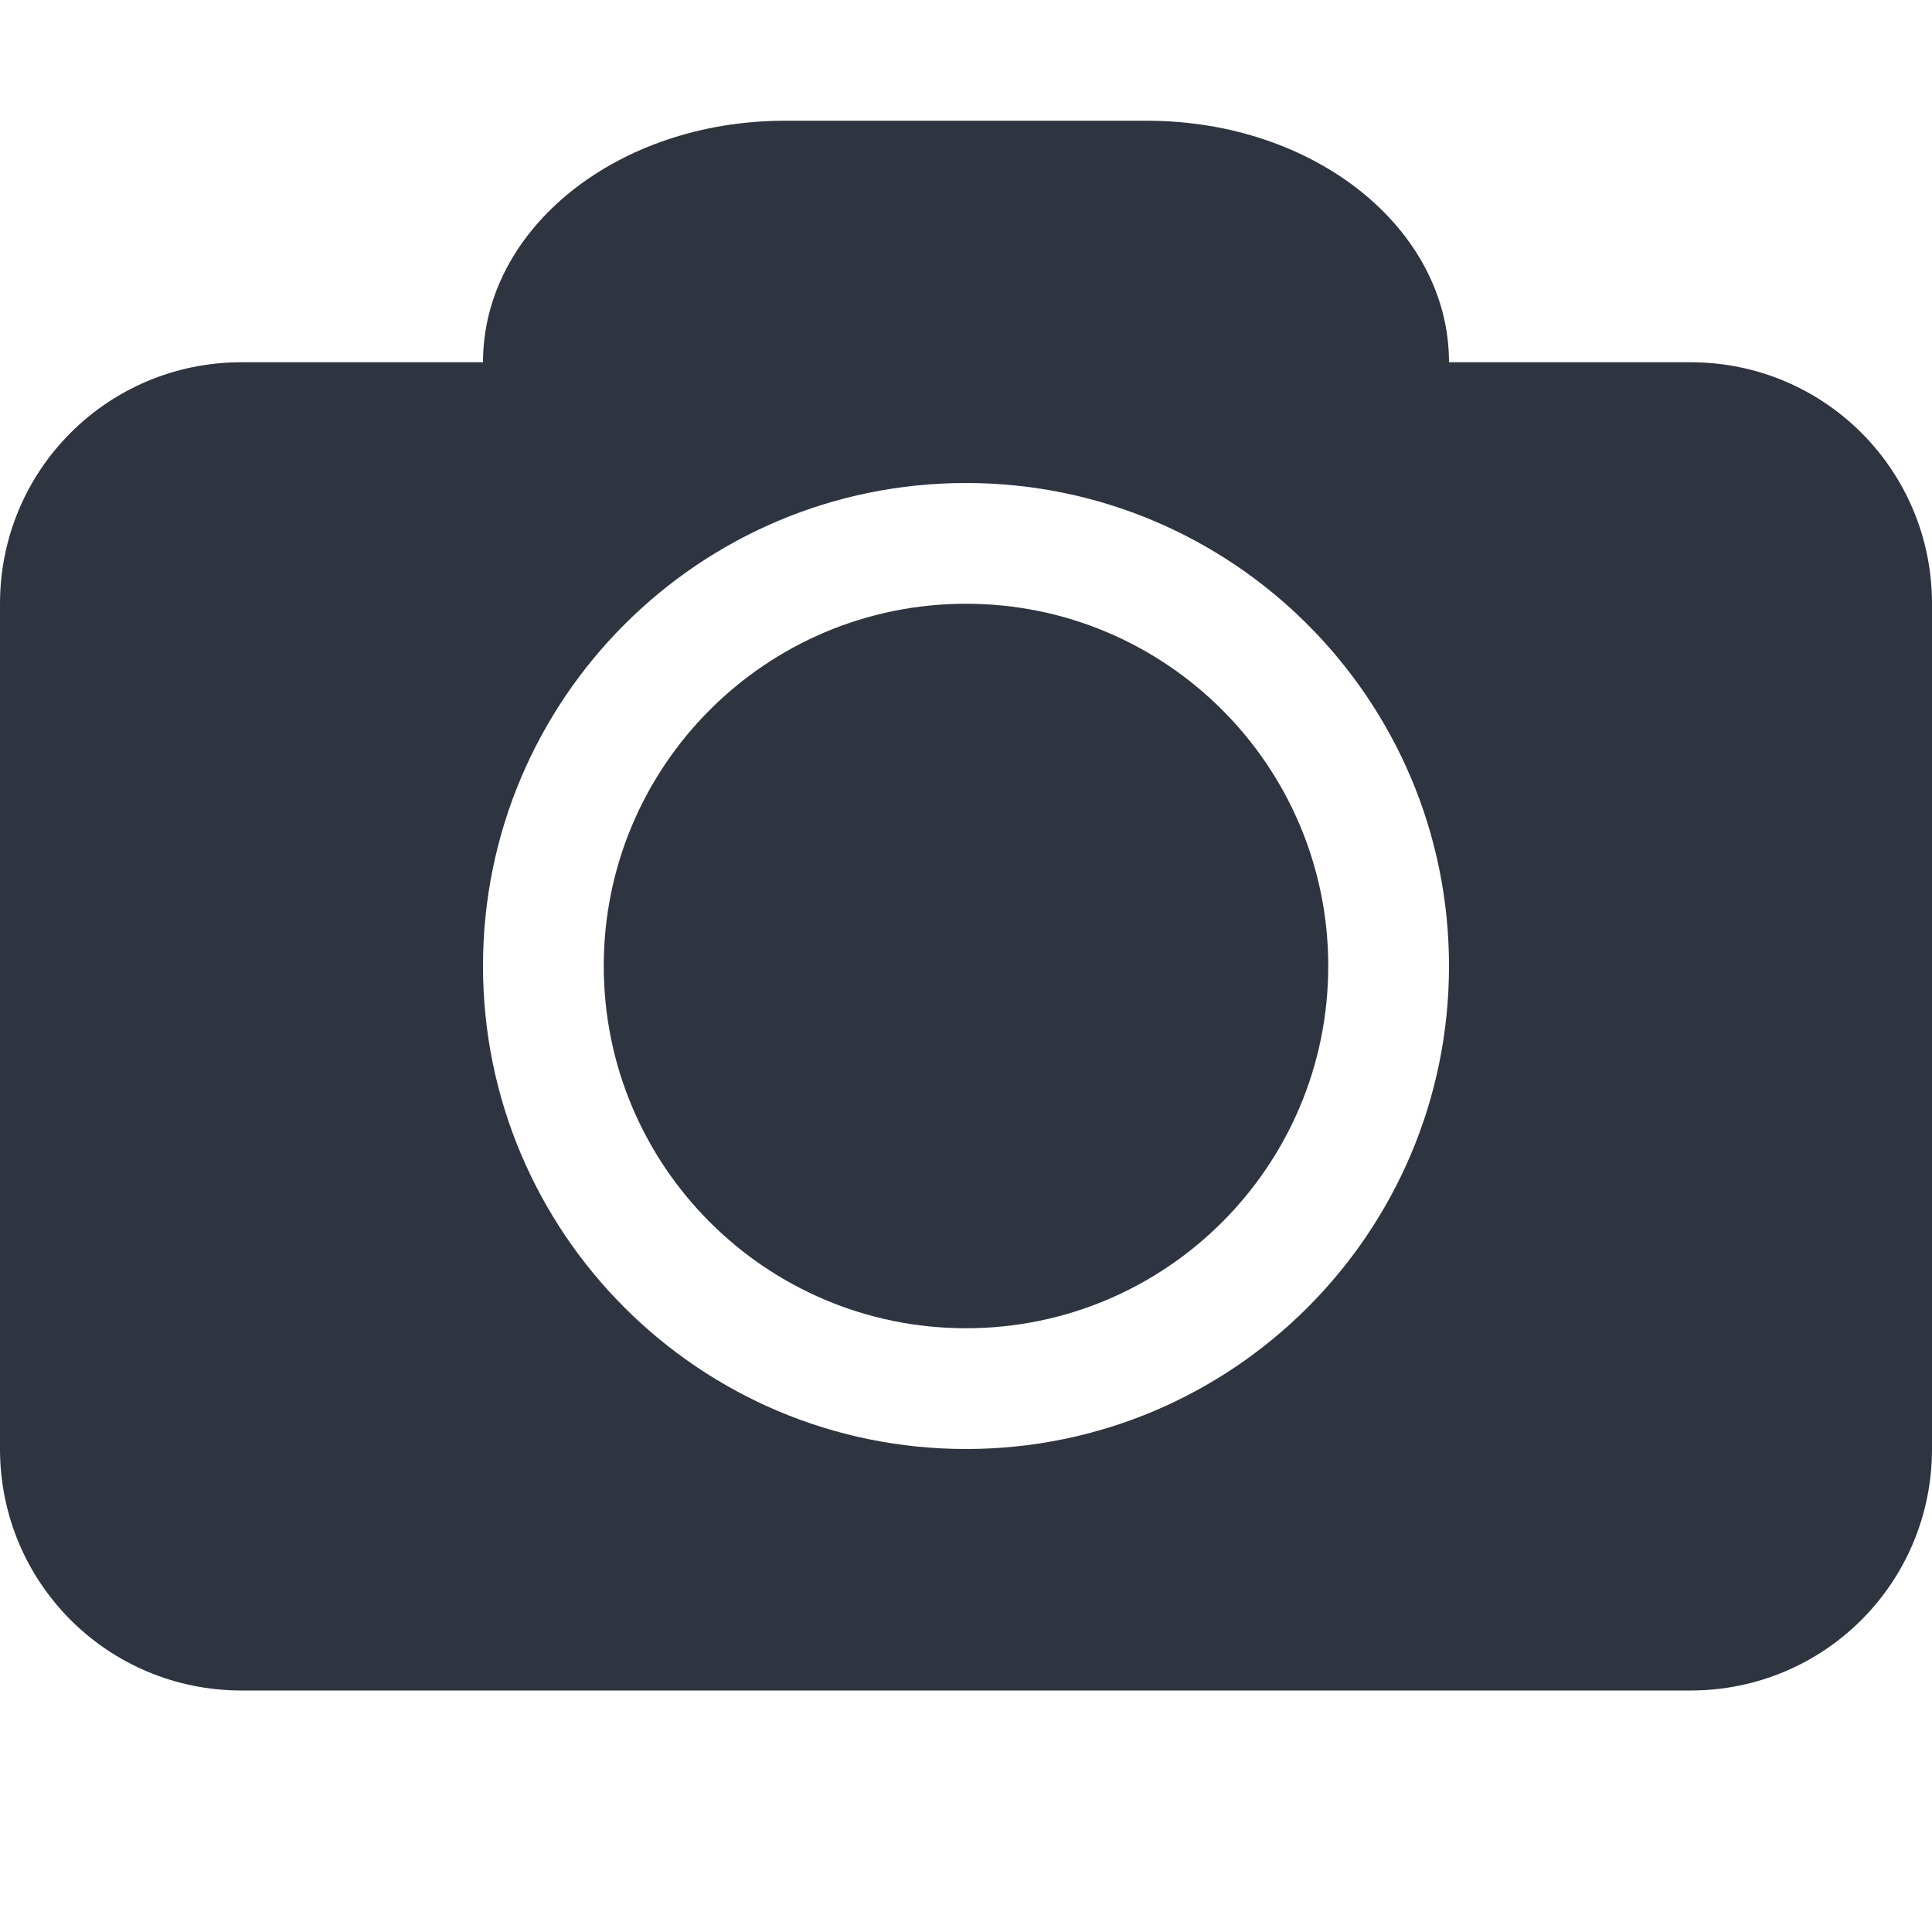
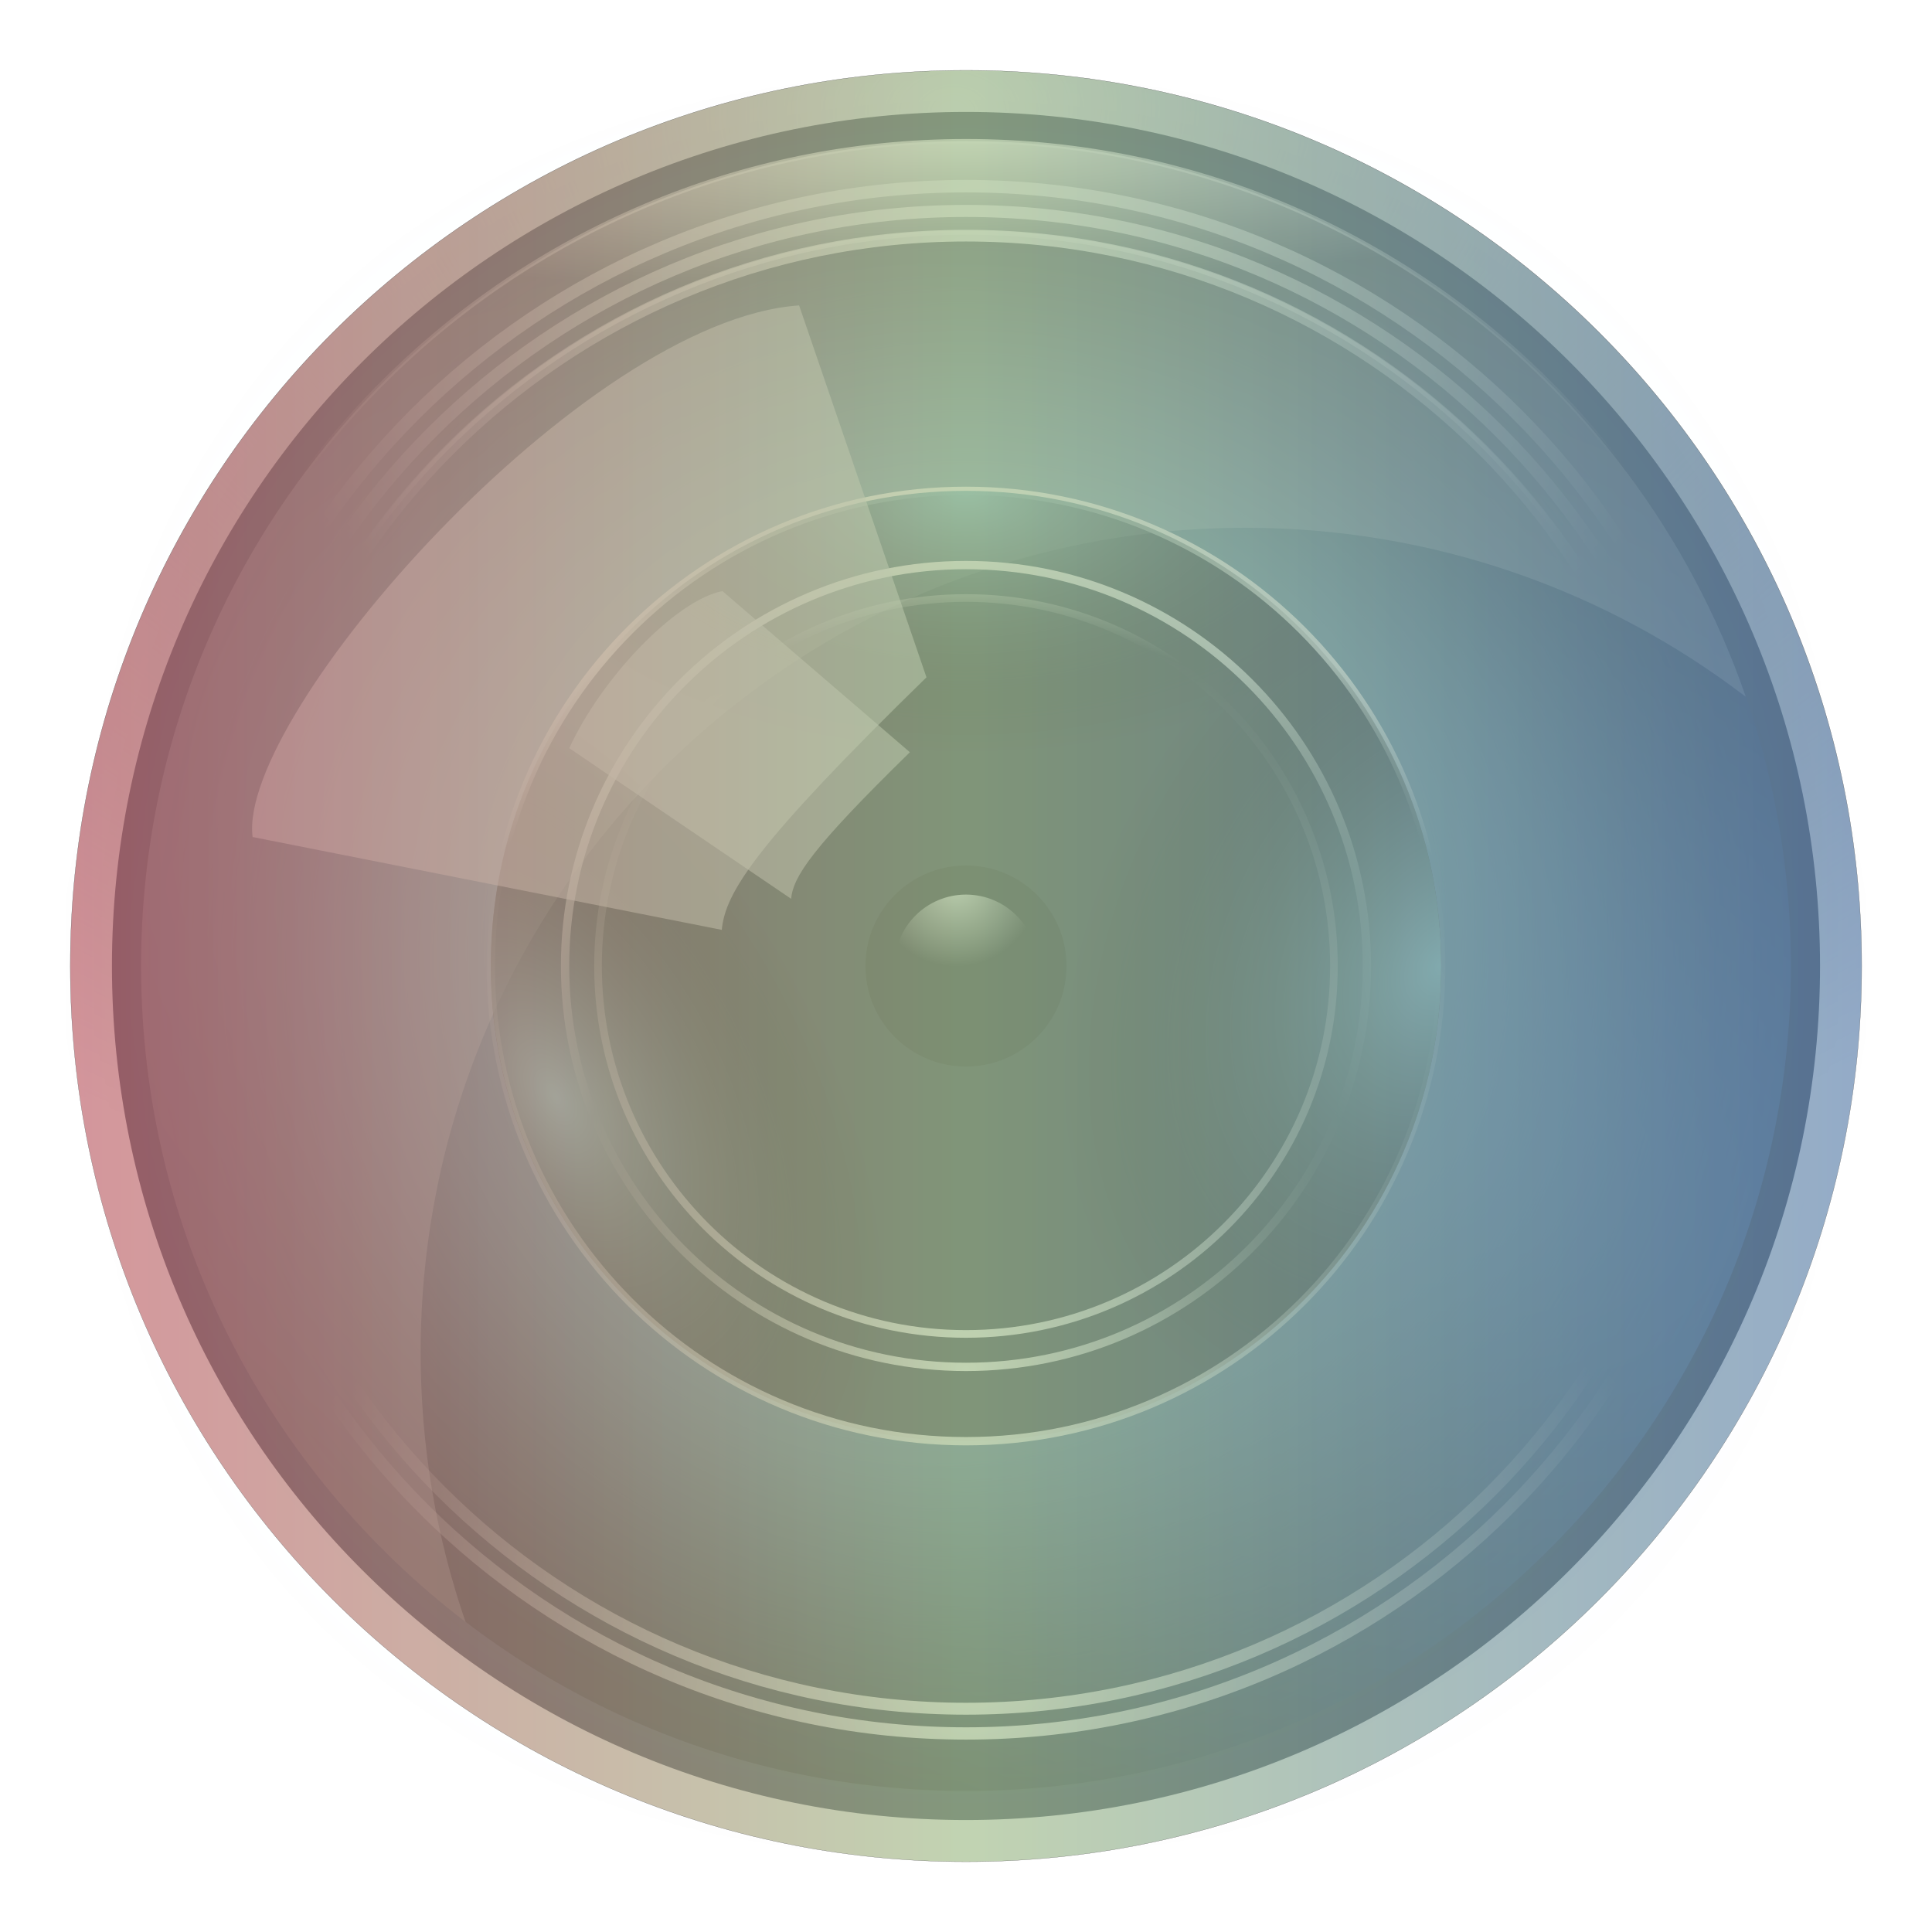
- <svg xmlns="http://www.w3.org/2000/svg" viewBox="0 0 16 16">
-   <path d="m6.5 1c-1.385 0-2.5 0.892-2.5 2h-2c-1.108 0-2 0.892-2 2v7c0 1.108 0.892 2 2 2h12c1.108 0 2-0.892 2-2v-7c0-1.108-0.892-2-2-2h-2c0-1.108-1.115-2-2.5-2h-3zm1.5 3a4 4 0 0 1 4 4 4 4 0 0 1-4 4 4 4 0 0 1-4-4 4 4 0 0 1 4-4z" fill="#2e3440" />
-   <circle cx="8" cy="8" r="3" fill="#2e3440" />
+ <svg xmlns="http://www.w3.org/2000/svg" xmlns:xlink="http://www.w3.org/1999/xlink" version="1.1" viewBox="0 0 16 16">
+   <defs>
+     <radialGradient id="radialGradient3721" cx="-4657.9" cy="-49.371" r="257.14" gradientTransform="matrix(.0025854 .103 -.14375 .0036098 -31.203 470.83)" gradientUnits="userSpaceOnUse">
+       <stop stop-color="#eceff4" offset="0" />
+       <stop stop-color="#2e3440" stop-opacity="0" offset="1" />
+     </radialGradient>
+     <radialGradient id="radialGradient3769" cx="424.68" cy="201.21" r="257.14" gradientTransform="matrix(-.025951 .068343 -.12814 -.048657 8.7029 -5.8134)" gradientUnits="userSpaceOnUse">
+       <stop stop-color="#5e81ac" offset="0" />
+       <stop stop-color="#2e3440" offset="1" />
+     </radialGradient>
+     <radialGradient id="radialGradient3786" cx="316.31" cy="367.39" r="257.14" gradientTransform="matrix(-.66724 1.3468 -2.1729 -1.0765 1325.7 336.88)" gradientUnits="userSpaceOnUse">
+       <stop stop-color="#5e81ac" offset="0" />
+       <stop stop-color="#88c0d0" offset="1" />
+     </radialGradient>
+     <filter id="filter3818" x="-.299" y="-.299" width="1.598" height="1.598" color-interpolation-filters="sRGB">
+       <feGaussianBlur stdDeviation="64.028" />
+     </filter>
+     <radialGradient id="radialGradient4091" cx="466.48" cy="291.37" r="257.14" gradientTransform="matrix(-.00097544 .051465 -.06929 -.0013132 -14.944 -30.282)" gradientUnits="userSpaceOnUse" xlink:href="#radialGradient3850" />
+     <radialGradient id="radialGradient3850" cx="466.48" cy="291.37" r="257.14" gradientTransform="matrix(-.014075 .74261 -.99982 -.018948 764.36 -49.514)" gradientUnits="userSpaceOnUse">
+       <stop stop-color="#fff" offset="0" />
+       <stop stop-color="#fff" stop-opacity="0" offset="1" />
+     </radialGradient>
+     <radialGradient id="radialGradient4093" cx="466.48" cy="291.37" r="257.14" gradientTransform="matrix(-.00095994 -.050648 -.06819 .0012923 -15.276 50.514)" gradientUnits="userSpaceOnUse" xlink:href="#radialGradient3850" />
+     <radialGradient id="radialGradient4095" cx="466.48" cy="291.37" r="257.14" gradientTransform="matrix(-.00094444 .049829 -.067088 -.0012714 -15.608 -28.988)" gradientUnits="userSpaceOnUse" xlink:href="#radialGradient3850" />
+     <radialGradient id="radialGradient4097" cx="466.48" cy="291.37" r="257.14" gradientTransform="matrix(-.00092895 -.049012 -.065988 .0012506 -15.939 49.221)" gradientUnits="userSpaceOnUse" xlink:href="#radialGradient3850" />
+     <radialGradient id="radialGradient4099" cx="466.48" cy="291.37" r="257.14" gradientTransform="matrix(-.00091345 .048194 -.064887 -.0012297 -16.272 -27.694)" gradientUnits="userSpaceOnUse" xlink:href="#radialGradient3850" />
+     <radialGradient id="radialGradient3981" cx="240.64" cy="467.49" r="257.14" gradientTransform="matrix(.020611 -.011591 -.020698 -.036806 -40.506 33.416)" gradientUnits="userSpaceOnUse" xlink:href="#linearGradient3961" />
+     <linearGradient id="linearGradient3961">
+       <stop stop-color="#88c0d0" offset="0" />
+       <stop stop-opacity="0" offset="1" />
+     </linearGradient>
+     <radialGradient id="radialGradient3916" cx="466.73" cy="275.13" r="259.4" gradientTransform="matrix(3.7894e-6 -.073085 .062073 3.1294e-6 -52.919 53.807)" gradientUnits="userSpaceOnUse" xlink:href="#linearGradient3908" />
+     <linearGradient id="linearGradient3908">
+       <stop stop-color="#fff" offset="0" />
+       <stop stop-color="#fff" stop-opacity="0" offset=".906" />
+       <stop stop-color="#fff" offset="1" />
+     </linearGradient>
+     <radialGradient id="radialGradient3979" cx="202.51" cy="538.01" r="257.14" gradientTransform="matrix(0 .02329 .042226 0 -58.557 -5.1352)" gradientUnits="userSpaceOnUse" xlink:href="#linearGradient3961" />
+     <radialGradient id="radialGradient3914" cx="464.4" cy="229.23" r="259.81" gradientTransform="matrix(3.4474e-6 -.072968 .061974 3.1226e-6 -50.047 53.582)" gradientUnits="userSpaceOnUse">
+       <stop stop-color="#fff" offset="0" />
+       <stop stop-color="#fff" stop-opacity="0" offset=".612" />
+       <stop stop-color="#fff" offset="1" />
+     </radialGradient>
+     <radialGradient id="radialGradient3983" cx="229.97" cy="531.78" r="257.14" gradientTransform="matrix(-.027456 -.014233 .019434 -.037489 -29.002 33.649)" gradientUnits="userSpaceOnUse" xlink:href="#linearGradient3961" />
+     <radialGradient id="radialGradient3918" cx="463.05" cy="202.94" r="259.81" gradientTransform="matrix(3.8906e-6 -.072969 .061976 3.1252e-6 -48.418 53.483)" gradientUnits="userSpaceOnUse" xlink:href="#linearGradient3908" />
+     <radialGradient id="radialGradient3957" cx="404.07" cy="349.48" r="198.64" gradientTransform="matrix(-.00045692 -.016822 .10113 -.0027469 -70.996 -.70093)" gradientUnits="userSpaceOnUse">
+       <stop stop-color="#fff" offset="0" />
+       <stop stop-color="#fff" stop-opacity="0" offset="1" />
+     </radialGradient>
+     <radialGradient id="radialGradient3949" cx="423.57" cy="347.42" r="198.14" gradientTransform="matrix(.01166 .090577 -.09435 .012145 -8.0905 -54.385)" gradientUnits="userSpaceOnUse">
+       <stop stop-color="#fff" offset="0" />
+       <stop stop-color="#fff" stop-opacity="0" offset="1" />
+     </radialGradient>
+     <radialGradient id="radialGradient4001" cx="498.44" cy="834.63" r="257.14" gradientTransform="matrix(-.007314 .00087751 -.00087751 -.007314 -31.687 14.226)" gradientUnits="userSpaceOnUse">
+       <stop stop-color="#eceff4" offset="0" />
+       <stop stop-color="#2e3440" offset="1" />
+     </radialGradient>
+     <linearGradient id="linearGradient3899" x1="-213.82" x2="219.52" y1="338.89" y2="338.89" gradientTransform="matrix(.094707 0 0 .093866 -36.109 -21.371)" gradientUnits="userSpaceOnUse">
+       <stop stop-color="#bf616a" offset="0" />
+       <stop stop-color="#a3be8c" offset=".5" />
+       <stop stop-color="#5e81ac" offset="1" />
+     </linearGradient>
+   </defs>
+   <g transform="matrix(.36243 0 0 .36243 20.989 4.2164)">
+     <g stroke-width=".933">
+       <path d="m-15.373 10.44c0 11.303-9.163 20.466-20.466 20.466-11.303 0-20.466-9.163-20.466-20.466 0-11.303 9.163-20.466 20.466-20.466 11.303-7.56e-4 20.466 9.162 20.466 20.466z" fill="url(#radialGradient3721)" />
+       <path d="m-16.324 10.439c0-10.778-8.737-19.515-19.515-19.515-10.778 0-19.515 8.737-19.515 19.515 0 10.778 8.737 19.515 19.515 19.515 10.777 7.56e-4 19.515-8.737 19.515-19.515z" fill="#434c5e" />
+       <path d="m-16.989 10.44c0 10.41-8.439 18.849-18.849 18.849-10.41 0-18.849-8.439-18.849-18.849 0-10.41 8.439-18.849 18.849-18.849 10.41-7.559e-4 18.849 8.438 18.849 18.849z" fill="url(#radialGradient3769)" />
+     </g>
+     <path transform="matrix(-.050365 0 0 -.050365 -12.527 37.54)" d="m720 538.08c0 142.02-115.13 257.14-257.14 257.14-142.02 0-257.14-115.13-257.14-257.14 0-142.02 115.13-257.14 257.14-257.14 142.01-0.01 257.14 115.12 257.14 257.14z" fill="url(#radialGradient3786)" filter="url(#filter3818)" />
+     <path d="m-18.019 10.44c0 9.842-7.979 17.82-17.82 17.82-9.842 0-17.82-7.979-17.82-17.82 0-9.842 7.979-17.82 17.82-17.82 9.842-6.69e-4 17.82 7.978 17.82 17.82z" fill="none" stroke="url(#radialGradient4091)" stroke-width=".285" />
+     <path d="m-18.301 10.439c0-9.686-7.852-17.537-17.537-17.537-9.686 0-17.537 7.852-17.537 17.537 0 9.686 7.852 17.537 17.537 17.537 9.685 6.73e-4 17.537-7.851 17.537-17.537z" fill="none" stroke="url(#radialGradient4093)" stroke-width=".281" />
+     <path d="m-35.839 21.298c5.997 0 10.858-4.862 10.858-10.858 0-5.997-4.862-10.858-10.858-10.858-5.997 0-10.858 4.862-10.858 10.858-3.7e-4 5.997 4.861 10.858 10.858 10.858z" fill="#3b4252" stroke-width=".933" />
+     <g fill="none">
+       <path d="m-18.584 10.44c0 9.53-7.725 17.254-17.254 17.254-9.53 0-17.254-7.725-17.254-17.254 0-9.53 7.725-17.254 17.254-17.254 9.529-6.69e-4 17.254 7.725 17.254 17.254z" stroke="url(#radialGradient4095)" stroke-width=".276" />
+       <path d="m-18.867 10.44c0-9.373-7.599-16.971-16.971-16.971-9.373 0-16.971 7.599-16.971 16.971 0 9.373 7.599 16.971 16.971 16.971 9.373 6.58e-4 16.971-7.598 16.971-16.971z" stroke="url(#radialGradient4097)" stroke-width=".272" />
+       <path d="m-19.151 10.439c0 9.217-7.472 16.688-16.688 16.688-9.217 0-16.688-7.472-16.688-16.688 0-9.217 7.472-16.688 16.688-16.688 9.216-6.652e-4 16.688 7.471 16.688 16.688z" stroke="url(#radialGradient4099)" stroke-width=".267" />
+     </g>
+     <path d="m-35.837-8.41c-10.41 0-18.851 8.44-18.851 18.851 0 6.11 2.907 11.542 7.414 14.986-0.666-1.928-1.026-3.999-1.026-6.154 0-10.41 8.437-18.847 18.847-18.847 4.299 0 8.262 1.439 11.433 3.862-2.55-7.389-9.563-12.697-17.818-12.697z" fill="#eceff4" opacity=".245" stroke-width=".933" />
+     <path d="m-24.98 10.44c0-5.997-4.862-10.858-10.858-10.858-5.997 0-10.858 4.862-10.858 10.858 0 5.997 4.862 10.858 10.858 10.858 5.997 3.75e-4 10.858-4.861 10.858-10.858z" fill="url(#radialGradient3981)" stroke-width=".933" />
+     <path d="m-46.697 10.44c0-5.997 4.862-10.858 10.858-10.858 5.997 0 10.858 4.862 10.858 10.858 0 5.997-4.862 10.858-10.858 10.858-5.997 3.75e-4 -10.858-4.861-10.858-10.858z" fill="none" stroke="url(#radialGradient3916)" stroke-width=".19" />
+     <path d="m-35.839 21.298c5.997 0 10.858-4.862 10.858-10.858 0-5.997-4.862-10.858-10.858-10.858-5.997 0-10.858 4.862-10.858 10.858-3.7e-4 5.997 4.861 10.858 10.858 10.858z" fill="url(#radialGradient3979)" stroke-width=".933" />
+     <path d="m-45 10.439c0-5.059 4.102-9.161 9.161-9.161 5.059 0 9.161 4.102 9.161 9.161 0 5.059-4.102 9.161-9.161 9.161-5.059 3.7e-4 -9.161-4.101-9.161-9.161z" fill="none" stroke="url(#radialGradient3914)" stroke-width=".19" />
+     <path d="m-46.697 10.44c0-5.997 4.862-10.858 10.858-10.858 5.997 0 10.858 4.862 10.858 10.858 0 5.997-4.862 10.858-10.858 10.858-5.997 3.75e-4 -10.858-4.861-10.858-10.858z" fill="url(#radialGradient3983)" stroke-width=".933" />
+     <path d="m-44.247 10.439c0-4.644 3.764-8.408 8.408-8.408 4.644 0 8.408 3.764 8.408 8.408 0 4.644-3.764 8.408-8.408 8.408-4.643 2.84e-4 -8.408-3.764-8.408-8.408z" fill="none" stroke="url(#radialGradient3918)" stroke-width=".175" />
+     <path d="m-35.837-8.41c-10.41 0-18.851 8.44-18.851 18.851 0 10.41 8.44 18.847 18.851 18.847 10.41 0 18.847-8.437 18.847-18.847 0-10.409-8.437-18.851-18.847-18.851zm0 2.093c9.254 0 16.754 7.503 16.754 16.758 0 9.254-7.5 16.754-16.754 16.754-9.254 0-16.758-7.5-16.758-16.754 0-9.254 7.503-16.758 16.758-16.758z" fill="url(#radialGradient3957)" stroke="url(#radialGradient3949)" stroke-width=".095" />
+     <g stroke-width=".933">
+       <path d="m-38.136 10.44c0-1.268 1.028-2.297 2.297-2.297 1.268 0 2.297 1.028 2.297 2.297 0 1.268-1.028 2.297-2.297 2.297-1.268 1.02e-4 -2.297-1.028-2.297-2.297z" fill="#2e3440" />
+       <path d="m-37.47 10.439c0-0.901 0.73-1.631 1.631-1.631 0.901 0 1.631 0.73 1.631 1.631 0 0.901-0.73 1.631-1.631 1.631-0.901 6.1e-5 -1.631-0.73-1.631-1.631z" fill="url(#radialGradient4001)" />
+       <path d="m-52.14 7.492c-0.356-2.794 7.562-11.81 12.488-12.147l2.91 8.498c-3.909 3.818-4.597 4.915-4.677 5.771l-10.722-2.122z" fill="#eceff4" opacity=".541" />
+       <path d="m-44.903 5.462c0.74-1.621 2.452-3.393 3.499-3.589l4.283 3.682c-2.268 2.216-2.667 2.852-2.714 3.349l-5.068-3.441z" fill="#eceff4" opacity=".541" />
+     </g>
+     <path d="m-35.839-10.027c-11.303 0-20.467 9.163-20.467 20.467 0 11.303 9.163 20.467 20.467 20.467 11.303 0 20.467-9.163 20.467-20.467 0-11.303-9.164-20.468-20.467-20.467z" color="#000000" fill="url(#linearGradient3899)" opacity=".671" stroke="#000" stroke-width=".005" />
+   </g>
</svg>
